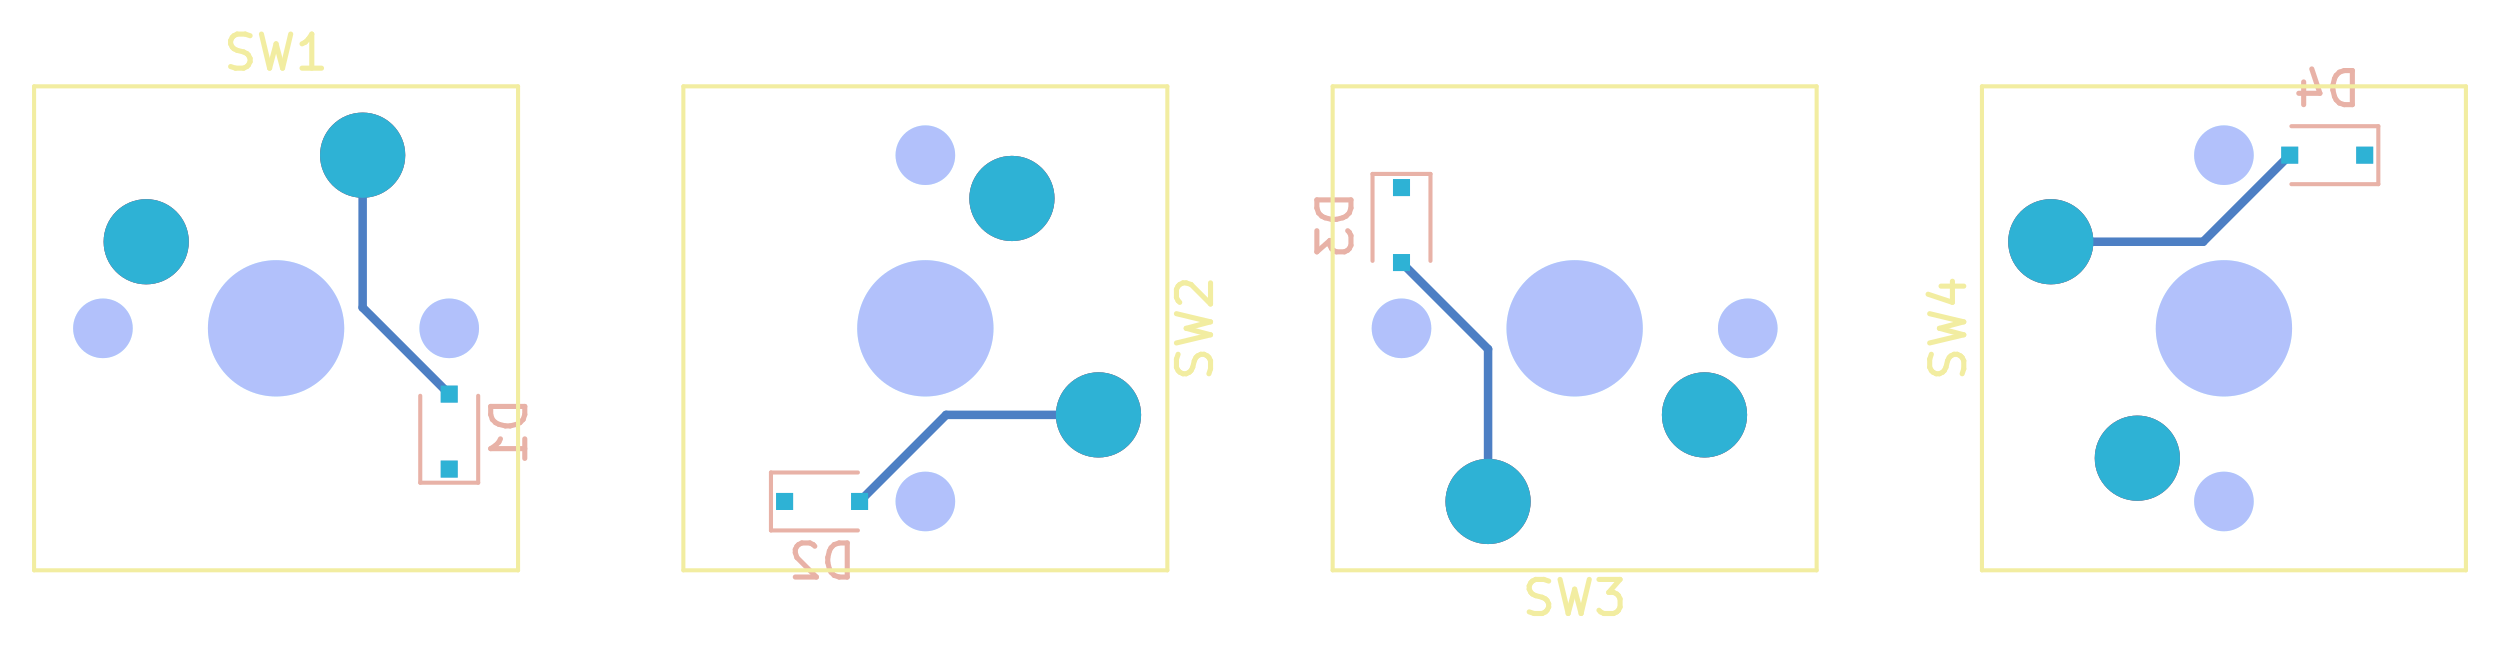
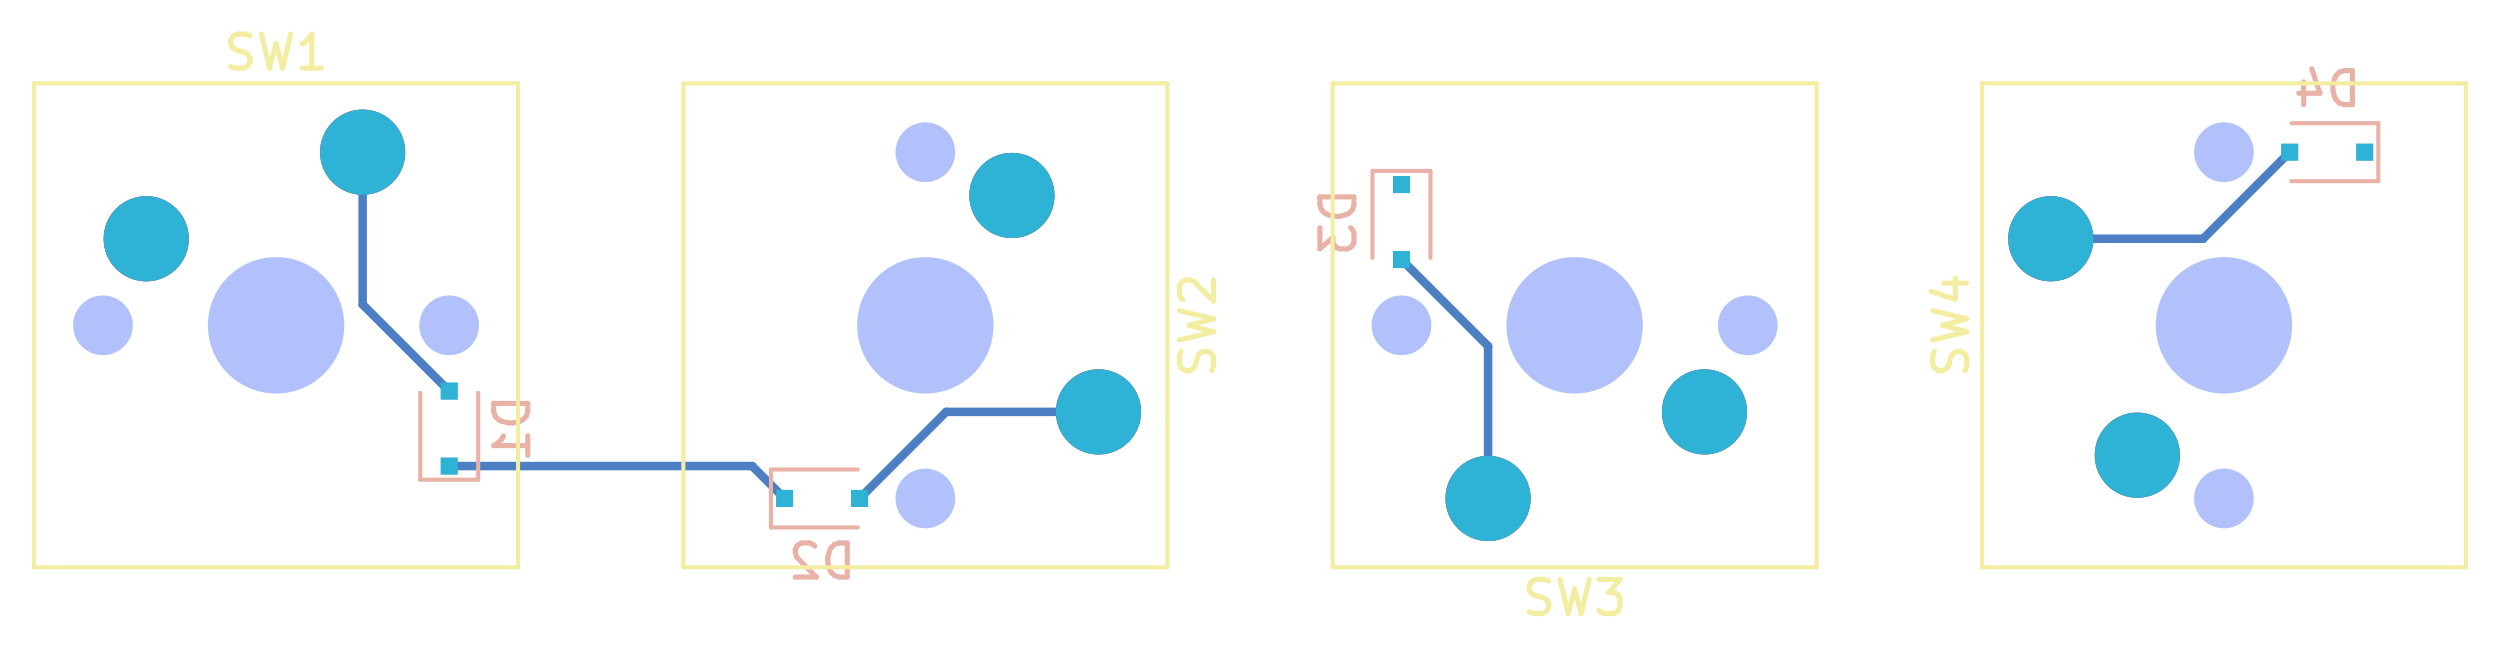
- <svg xmlns="http://www.w3.org/2000/svg" version="1.1" width="73.35cm" height="19cm" viewBox="26.425 24.892 73.35 19">
+ <svg xmlns="http://www.w3.org/2000/svg" version="1.1" width="73.35cm" height="19cm" viewBox="26.425 24.98 73.35 19">
  <g style="fill:#000000; fill-opacity:0.0;  stroke:#000000; stroke-width:0.000; stroke-opacity:1;  stroke-linecap:round; stroke-linejoin:round;">
    <g style="fill:#C83434; fill-opacity:1.000;  stroke:#C83434; stroke-width:0.000; stroke-opacity:1;  stroke-linecap:round; stroke-linejoin:round;">
      <circle cx="30.715" cy="31.985" r="1.250" />
    </g>
    <g style="fill:#C83434; fill-opacity:1.000;  stroke:#C83434; stroke-width:0.000; stroke-opacity:1;  stroke-linecap:round; stroke-linejoin:round;">
      <circle cx="37.065" cy="29.445" r="1.250" />
    </g>
    <g style="fill:#C83434; fill-opacity:1.000;  stroke:#C83434; stroke-width:0.000; stroke-opacity:1;  stroke-linecap:round; stroke-linejoin:round;">
      <circle cx="56.115" cy="30.715" r="1.250" />
    </g>
    <g style="fill:#C83434; fill-opacity:1.000;  stroke:#C83434; stroke-width:0.000; stroke-opacity:1;  stroke-linecap:round; stroke-linejoin:round;">
      <circle cx="58.655" cy="37.065" r="1.250" />
    </g>
    <g style="fill:#C83434; fill-opacity:1.000;  stroke:#C83434; stroke-width:0.000; stroke-opacity:1;  stroke-linecap:round; stroke-linejoin:round;">
      <circle cx="76.435" cy="37.065" r="1.250" />
    </g>
    <g style="fill:#C83434; fill-opacity:1.000;  stroke:#C83434; stroke-width:0.000; stroke-opacity:1;  stroke-linecap:round; stroke-linejoin:round;">
      <circle cx="70.085" cy="39.605" r="1.250" />
    </g>
    <g style="fill:#C83434; fill-opacity:1.000;  stroke:#C83434; stroke-width:0.000; stroke-opacity:1;  stroke-linecap:round; stroke-linejoin:round;">
      <circle cx="89.135" cy="38.335" r="1.250" />
    </g>
    <g style="fill:#C83434; fill-opacity:1.000;  stroke:#C83434; stroke-width:0.000; stroke-opacity:1;  stroke-linecap:round; stroke-linejoin:round;">
      <circle cx="86.595" cy="31.985" r="1.250" />
    </g>
  </g>
  <g style="fill:#000000; fill-opacity:0.0;  stroke:#000000; stroke-width:0.000; stroke-opacity:1;  stroke-linecap:round; stroke-linejoin:round;">
    <g style="fill:#4D7FC4; fill-opacity:1.000;  stroke:#4D7FC4; stroke-width:0.000; stroke-opacity:1;  stroke-linecap:round; stroke-linejoin:round;">
      <circle cx="30.715" cy="31.985" r="1.250" />
    </g>
    <g style="fill:#4D7FC4; fill-opacity:1.000;  stroke:#4D7FC4; stroke-width:0.000; stroke-opacity:1;  stroke-linecap:round; stroke-linejoin:round;">
      <circle cx="37.065" cy="29.445" r="1.250" />
    </g>
    <g style="fill:#4D7FC4; fill-opacity:1.000;  stroke:#4D7FC4; stroke-width:0.000; stroke-opacity:1;  stroke-linecap:round; stroke-linejoin:round;">
      <circle cx="56.115" cy="30.715" r="1.250" />
    </g>
    <g style="fill:#4D7FC4; fill-opacity:1.000;  stroke:#4D7FC4; stroke-width:0.000; stroke-opacity:1;  stroke-linecap:round; stroke-linejoin:round;">
      <circle cx="58.655" cy="37.065" r="1.250" />
    </g>
    <g style="fill:#4D7FC4; fill-opacity:1.000;  stroke:#4D7FC4; stroke-width:0.000; stroke-opacity:1;  stroke-linecap:round; stroke-linejoin:round;">
      <circle cx="76.435" cy="37.065" r="1.250" />
    </g>
    <g style="fill:#4D7FC4; fill-opacity:1.000;  stroke:#4D7FC4; stroke-width:0.000; stroke-opacity:1;  stroke-linecap:round; stroke-linejoin:round;">
      <circle cx="70.085" cy="39.605" r="1.250" />
    </g>
    <g style="fill:#4D7FC4; fill-opacity:1.000;  stroke:#4D7FC4; stroke-width:0.000; stroke-opacity:1;  stroke-linecap:round; stroke-linejoin:round;">
      <circle cx="89.135" cy="38.335" r="1.250" />
    </g>
    <g style="fill:#4D7FC4; fill-opacity:1.000;  stroke:#4D7FC4; stroke-width:0.000; stroke-opacity:1;  stroke-linecap:round; stroke-linejoin:round;">
      <circle cx="86.595" cy="31.985" r="1.250" />
    </g>
    <g style="fill:#4D7FC4; fill-opacity:1.000;  stroke:#4D7FC4; stroke-width:0.000; stroke-opacity:1;  stroke-linecap:round; stroke-linejoin:round;">
      <path style="fill:#4D7FC4; fill-opacity:1.000;  stroke:#4D7FC4; stroke-width:0.000; stroke-opacity:1;  stroke-linecap:round; stroke-linejoin:round;fill-rule:evenodd;" d="M 39.855,38.905 39.355,38.905 39.355,38.405 39.855,38.405 Z" />
      <path style="fill:#4D7FC4; fill-opacity:1.000;  stroke:#4D7FC4; stroke-width:0.000; stroke-opacity:1;  stroke-linecap:round; stroke-linejoin:round;fill-rule:evenodd;" d="M 39.855,36.705 39.355,36.705 39.355,36.205 39.855,36.205 Z" />
    </g>
    <g style="fill:#4D7FC4; fill-opacity:1.000;  stroke:#4D7FC4; stroke-width:0.000; stroke-opacity:1;  stroke-linecap:round; stroke-linejoin:round;">
      <path style="fill:#4D7FC4; fill-opacity:1.000;  stroke:#4D7FC4; stroke-width:0.000; stroke-opacity:1;  stroke-linecap:round; stroke-linejoin:round;fill-rule:evenodd;" d="M 49.195,39.855 49.195,39.355 49.695,39.355 49.695,39.855 Z" />
      <path style="fill:#4D7FC4; fill-opacity:1.000;  stroke:#4D7FC4; stroke-width:0.000; stroke-opacity:1;  stroke-linecap:round; stroke-linejoin:round;fill-rule:evenodd;" d="M 51.395,39.855 51.395,39.355 51.895,39.355 51.895,39.855 Z" />
    </g>
    <g style="fill:#4D7FC4; fill-opacity:1.000;  stroke:#4D7FC4; stroke-width:0.000; stroke-opacity:1;  stroke-linecap:round; stroke-linejoin:round;">
      <path style="fill:#4D7FC4; fill-opacity:1.000;  stroke:#4D7FC4; stroke-width:0.000; stroke-opacity:1;  stroke-linecap:round; stroke-linejoin:round;fill-rule:evenodd;" d="M 67.295,30.145 67.795,30.145 67.795,30.645 67.295,30.645 Z" />
      <path style="fill:#4D7FC4; fill-opacity:1.000;  stroke:#4D7FC4; stroke-width:0.000; stroke-opacity:1;  stroke-linecap:round; stroke-linejoin:round;fill-rule:evenodd;" d="M 67.295,32.345 67.795,32.345 67.795,32.845 67.295,32.845 Z" />
    </g>
    <g style="fill:#4D7FC4; fill-opacity:1.000;  stroke:#4D7FC4; stroke-width:0.000; stroke-opacity:1;  stroke-linecap:round; stroke-linejoin:round;">
      <path style="fill:#4D7FC4; fill-opacity:1.000;  stroke:#4D7FC4; stroke-width:0.000; stroke-opacity:1;  stroke-linecap:round; stroke-linejoin:round;fill-rule:evenodd;" d="M 96.055,29.195 96.055,29.695 95.555,29.695 95.555,29.195 Z" />
      <path style="fill:#4D7FC4; fill-opacity:1.000;  stroke:#4D7FC4; stroke-width:0.000; stroke-opacity:1;  stroke-linecap:round; stroke-linejoin:round;fill-rule:evenodd;" d="M 93.855,29.195 93.855,29.695 93.355,29.695 93.355,29.195 Z" />
    </g>
    <g style="fill:#4D7FC4; fill-opacity:0.0;  stroke:#4D7FC4; stroke-width:0.250; stroke-opacity:1;  stroke-linecap:round; stroke-linejoin:round;">
-       <path d="M37.065 33.915 L37.065 29.445 " />
-       <path d="M39.605 36.455 L37.065 33.915 " />
-       <path d="M51.645 39.605 L54.185 37.065 " />
-       <path d="M54.185 37.065 L58.655 37.065 " />
-       <path d="M67.545 32.595 L70.085 35.135 " />
-       <path d="M70.085 35.135 L70.085 39.605 " />
-       <path d="M93.605 29.445 L91.065 31.985 " />
-       <path d="M91.065 31.985 L86.595 31.985 " />
+       <path d="M37.065 29.445 L37.065 33.915 " />
+       <path d="M37.065 33.915 L39.605 36.455 " />
+       <path d="M58.655 37.065 L54.185 37.065 " />
+       <path d="M54.185 37.065 L51.645 39.605 " />
+       <path d="M70.085 39.605 L70.085 35.135 " />
+       <path d="M70.085 35.135 L67.545 32.595 " />
+       <path d="M86.595 31.985 L91.065 31.985 " />
+       <path d="M91.065 31.985 L93.605 29.445 " />
+       <path d="M48.495 38.655 L49.445 39.605 " />
+       <path d="M39.605 38.655 L48.495 38.655 " />
    </g>
  </g>
  <g style="fill:#E8B2A7; fill-opacity:0.0;  stroke:#E8B2A7; stroke-width:0.150; stroke-opacity:1;  stroke-linecap:round; stroke-linejoin:round;">
    <g transform="rotate(-90 41.455 37.555)">
-       <text x="41.455" y="38.055" transform="scale(-1 1) translate(-82.91 0)" textLength="2.127" font-size="1.333" lengthAdjust="spacingAndGlyphs" text-anchor="middle" opacity="0">D1</text>
-     </g>
-     <g class="stroked-text">
-       <path d="M41.822 36.817 L40.822 36.817 " />
-       <path d="M40.822 36.817 L40.822 37.055 " />
-       <path d="M40.822 37.055 L40.870 37.198 " />
-       <path d="M40.870 37.198 L40.965 37.293 " />
-       <path d="M40.965 37.293 L41.060 37.341 " />
-       <path d="M41.060 37.341 L41.251 37.388 " />
-       <path d="M41.251 37.388 L41.394 37.388 " />
-       <path d="M41.394 37.388 L41.584 37.341 " />
-       <path d="M41.584 37.341 L41.680 37.293 " />
-       <path d="M41.680 37.293 L41.775 37.198 " />
-       <path d="M41.775 37.198 L41.822 37.055 " />
-       <path d="M41.822 37.055 L41.822 36.817 " />
-       <path d="M41.822 38.341 L41.822 37.769 " />
-       <path d="M41.822 38.055 L40.822 38.055 " />
-       <path d="M40.822 38.055 L40.965 37.960 " />
-       <path d="M40.965 37.960 L41.060 37.865 " />
-       <path d="M41.060 37.865 L41.108 37.769 " />
-     </g>
-     <text x="50.545" y="41.955" transform="scale(-1 1) translate(-101.09 0)" textLength="2.127" font-size="1.333" lengthAdjust="spacingAndGlyphs" text-anchor="middle" opacity="0">D2</text>
-     <g class="stroked-text">
-       <path d="M51.283 41.822 L51.283 40.822 " />
-       <path d="M51.283 40.822 L51.045 40.822 " />
-       <path d="M51.045 40.822 L50.902 40.870 " />
-       <path d="M50.902 40.870 L50.807 40.965 " />
-       <path d="M50.807 40.965 L50.759 41.060 " />
-       <path d="M50.759 41.060 L50.712 41.251 " />
-       <path d="M50.712 41.251 L50.712 41.394 " />
-       <path d="M50.712 41.394 L50.759 41.584 " />
-       <path d="M50.759 41.584 L50.807 41.680 " />
-       <path d="M50.807 41.680 L50.902 41.775 " />
-       <path d="M50.902 41.775 L51.045 41.822 " />
-       <path d="M51.045 41.822 L51.283 41.822 " />
-       <path d="M50.331 40.918 L50.283 40.870 " />
-       <path d="M50.283 40.870 L50.188 40.822 " />
-       <path d="M50.188 40.822 L49.950 40.822 " />
-       <path d="M49.950 40.822 L49.855 40.870 " />
-       <path d="M49.855 40.870 L49.807 40.918 " />
-       <path d="M49.807 40.918 L49.759 41.013 " />
-       <path d="M49.759 41.013 L49.759 41.108 " />
-       <path d="M49.759 41.108 L49.807 41.251 " />
-       <path d="M49.807 41.251 L50.378 41.822 " />
-       <path d="M50.378 41.822 L49.759 41.822 " />
+       <text x="41.455" y="38.055" transform="scale(-1 1) translate(-82.91 0)" textLength="2.202" font-size="1.333" lengthAdjust="spacingAndGlyphs" text-anchor="middle" opacity="0">D1</text>
+     </g>
+     <g class="stroked-text">
+       <path d="M41.910 36.817 L40.910 36.817 " />
+       <path d="M40.910 36.817 L40.910 37.055 " />
+       <path d="M40.910 37.055 L40.957 37.198 " />
+       <path d="M40.957 37.198 L41.053 37.293 " />
+       <path d="M41.053 37.293 L41.148 37.341 " />
+       <path d="M41.148 37.341 L41.338 37.388 " />
+       <path d="M41.338 37.388 L41.481 37.388 " />
+       <path d="M41.481 37.388 L41.672 37.341 " />
+       <path d="M41.672 37.341 L41.767 37.293 " />
+       <path d="M41.767 37.293 L41.862 37.198 " />
+       <path d="M41.862 37.198 L41.910 37.055 " />
+       <path d="M41.910 37.055 L41.910 36.817 " />
+       <path d="M41.910 38.341 L41.910 37.769 " />
+       <path d="M41.910 38.055 L40.910 38.055 " />
+       <path d="M40.910 38.055 L41.053 37.960 " />
+       <path d="M41.053 37.960 L41.148 37.865 " />
+       <path d="M41.148 37.865 L41.196 37.769 " />
+     </g>
+     <text x="50.545" y="41.955" transform="scale(-1 1) translate(-101.09 0)" textLength="2.202" font-size="1.333" lengthAdjust="spacingAndGlyphs" text-anchor="middle" opacity="0">D2</text>
+     <g class="stroked-text">
+       <path d="M51.283 41.910 L51.283 40.910 " />
+       <path d="M51.283 40.910 L51.045 40.910 " />
+       <path d="M51.045 40.910 L50.902 40.957 " />
+       <path d="M50.902 40.957 L50.807 41.053 " />
+       <path d="M50.807 41.053 L50.759 41.148 " />
+       <path d="M50.759 41.148 L50.712 41.338 " />
+       <path d="M50.712 41.338 L50.712 41.481 " />
+       <path d="M50.712 41.481 L50.759 41.672 " />
+       <path d="M50.759 41.672 L50.807 41.767 " />
+       <path d="M50.807 41.767 L50.902 41.862 " />
+       <path d="M50.902 41.862 L51.045 41.910 " />
+       <path d="M51.045 41.910 L51.283 41.910 " />
+       <path d="M50.331 41.005 L50.283 40.957 " />
+       <path d="M50.283 40.957 L50.188 40.910 " />
+       <path d="M50.188 40.910 L49.950 40.910 " />
+       <path d="M49.950 40.910 L49.855 40.957 " />
+       <path d="M49.855 40.957 L49.807 41.005 " />
+       <path d="M49.807 41.005 L49.759 41.100 " />
+       <path d="M49.759 41.100 L49.759 41.196 " />
+       <path d="M49.759 41.196 L49.807 41.338 " />
+       <path d="M49.807 41.338 L50.378 41.910 " />
+       <path d="M50.378 41.910 L49.759 41.910 " />
    </g>
    <g transform="rotate(-90 65.695 31.495)">
-       <text x="65.695" y="31.995" transform="scale(-1 1) translate(-131.39 0)" textLength="2.127" font-size="1.333" lengthAdjust="spacingAndGlyphs" text-anchor="middle" opacity="0">D3</text>
-     </g>
-     <g class="stroked-text">
-       <path d="M66.062 30.757 L65.062 30.757 " />
-       <path d="M65.062 30.757 L65.062 30.995 " />
-       <path d="M65.062 30.995 L65.110 31.138 " />
-       <path d="M65.110 31.138 L65.205 31.233 " />
-       <path d="M65.205 31.233 L65.300 31.281 " />
-       <path d="M65.300 31.281 L65.491 31.328 " />
-       <path d="M65.491 31.328 L65.634 31.328 " />
-       <path d="M65.634 31.328 L65.824 31.281 " />
-       <path d="M65.824 31.281 L65.920 31.233 " />
-       <path d="M65.920 31.233 L66.015 31.138 " />
-       <path d="M66.015 31.138 L66.062 30.995 " />
-       <path d="M66.062 30.995 L66.062 30.757 " />
-       <path d="M65.062 31.662 L65.062 32.281 " />
-       <path d="M65.062 32.281 L65.443 31.947 " />
-       <path d="M65.443 31.947 L65.443 32.090 " />
-       <path d="M65.443 32.090 L65.491 32.185 " />
-       <path d="M65.491 32.185 L65.539 32.233 " />
-       <path d="M65.539 32.233 L65.634 32.281 " />
-       <path d="M65.634 32.281 L65.872 32.281 " />
-       <path d="M65.872 32.281 L65.967 32.233 " />
-       <path d="M65.967 32.233 L66.015 32.185 " />
-       <path d="M66.015 32.185 L66.062 32.090 " />
-       <path d="M66.062 32.090 L66.062 31.805 " />
-       <path d="M66.062 31.805 L66.015 31.709 " />
-       <path d="M66.015 31.709 L65.967 31.662 " />
-     </g>
-     <text x="94.705" y="28.095" transform="scale(-1 1) translate(-189.41 0)" textLength="2.127" font-size="1.333" lengthAdjust="spacingAndGlyphs" text-anchor="middle" opacity="0">D4</text>
-     <g class="stroked-text">
-       <path d="M95.443 27.962 L95.443 26.962 " />
-       <path d="M95.443 26.962 L95.205 26.962 " />
-       <path d="M95.205 26.962 L95.062 27.010 " />
-       <path d="M95.062 27.010 L94.967 27.105 " />
-       <path d="M94.967 27.105 L94.919 27.200 " />
-       <path d="M94.919 27.200 L94.872 27.391 " />
-       <path d="M94.872 27.391 L94.872 27.534 " />
-       <path d="M94.872 27.534 L94.919 27.724 " />
-       <path d="M94.919 27.724 L94.967 27.820 " />
-       <path d="M94.967 27.820 L95.062 27.915 " />
-       <path d="M95.062 27.915 L95.205 27.962 " />
-       <path d="M95.205 27.962 L95.443 27.962 " />
-       <path d="M94.015 27.296 L94.015 27.962 " />
-       <path d="M94.253 26.915 L94.491 27.629 " />
-       <path d="M94.491 27.629 L93.872 27.629 " />
+       <text x="65.695" y="31.995" transform="scale(-1 1) translate(-131.39 0)" textLength="2.202" font-size="1.333" lengthAdjust="spacingAndGlyphs" text-anchor="middle" opacity="0">D3</text>
+     </g>
+     <g class="stroked-text">
+       <path d="M66.150 30.757 L65.150 30.757 " />
+       <path d="M65.150 30.757 L65.150 30.995 " />
+       <path d="M65.150 30.995 L65.197 31.138 " />
+       <path d="M65.197 31.138 L65.293 31.233 " />
+       <path d="M65.293 31.233 L65.388 31.281 " />
+       <path d="M65.388 31.281 L65.578 31.328 " />
+       <path d="M65.578 31.328 L65.721 31.328 " />
+       <path d="M65.721 31.328 L65.912 31.281 " />
+       <path d="M65.912 31.281 L66.007 31.233 " />
+       <path d="M66.007 31.233 L66.102 31.138 " />
+       <path d="M66.102 31.138 L66.150 30.995 " />
+       <path d="M66.150 30.995 L66.150 30.757 " />
+       <path d="M65.150 31.662 L65.150 32.281 " />
+       <path d="M65.150 32.281 L65.531 31.947 " />
+       <path d="M65.531 31.947 L65.531 32.090 " />
+       <path d="M65.531 32.090 L65.578 32.185 " />
+       <path d="M65.578 32.185 L65.626 32.233 " />
+       <path d="M65.626 32.233 L65.721 32.281 " />
+       <path d="M65.721 32.281 L65.959 32.281 " />
+       <path d="M65.959 32.281 L66.055 32.233 " />
+       <path d="M66.055 32.233 L66.102 32.185 " />
+       <path d="M66.102 32.185 L66.150 32.090 " />
+       <path d="M66.150 32.090 L66.150 31.805 " />
+       <path d="M66.150 31.805 L66.102 31.709 " />
+       <path d="M66.102 31.709 L66.055 31.662 " />
+     </g>
+     <text x="94.705" y="28.095" transform="scale(-1 1) translate(-189.41 0)" textLength="2.202" font-size="1.333" lengthAdjust="spacingAndGlyphs" text-anchor="middle" opacity="0">D4</text>
+     <g class="stroked-text">
+       <path d="M95.443 28.050 L95.443 27.050 " />
+       <path d="M95.443 27.050 L95.205 27.050 " />
+       <path d="M95.205 27.050 L95.062 27.097 " />
+       <path d="M95.062 27.097 L94.967 27.193 " />
+       <path d="M94.967 27.193 L94.919 27.288 " />
+       <path d="M94.919 27.288 L94.872 27.478 " />
+       <path d="M94.872 27.478 L94.872 27.621 " />
+       <path d="M94.872 27.621 L94.919 27.812 " />
+       <path d="M94.919 27.812 L94.967 27.907 " />
+       <path d="M94.967 27.907 L95.062 28.002 " />
+       <path d="M95.062 28.002 L95.205 28.050 " />
+       <path d="M95.205 28.050 L95.443 28.050 " />
+       <path d="M94.015 27.383 L94.015 28.050 " />
+       <path d="M94.253 27.002 L94.491 27.716 " />
+       <path d="M94.491 27.716 L93.872 27.716 " />
    </g>
  </g>
  <g style="fill:#E8B2A7; fill-opacity:0.0;  stroke:#E8B2A7; stroke-width:0.120; stroke-opacity:1;  stroke-linecap:round; stroke-linejoin:round;">
    <path d="M38.755 39.055 L38.755 36.505 " />
    <path d="M40.455 39.055 L38.755 39.055 " />
    <path d="M40.455 39.055 L40.455 36.505 " />
    <path d="M49.045 38.755 L51.595 38.755 " />
    <path d="M49.045 40.455 L49.045 38.755 " />
    <path d="M49.045 40.455 L51.595 40.455 " />
    <path d="M68.395 29.995 L68.395 32.545 " />
    <path d="M66.695 29.995 L68.395 29.995 " />
    <path d="M66.695 29.995 L66.695 32.545 " />
    <path d="M96.205 30.295 L93.655 30.295 " />
    <path d="M96.205 28.595 L96.205 30.295 " />
    <path d="M96.205 28.595 L93.655 28.595 " />
  </g>
  <g style="fill:#F2EDA1; fill-opacity:0.0;  stroke:#F2EDA1; stroke-width:0.150; stroke-opacity:1;  stroke-linecap:round; stroke-linejoin:round;">
-     <text x="34.525" y="27.025" textLength="3.223" font-size="1.333" lengthAdjust="spacingAndGlyphs" text-anchor="middle" opacity="0">SW1</text>
-     <g class="stroked-text">
-       <path d="M33.192 26.845 L33.335 26.892 " />
-       <path d="M33.335 26.892 L33.573 26.892 " />
-       <path d="M33.573 26.892 L33.668 26.845 " />
-       <path d="M33.668 26.845 L33.715 26.797 " />
-       <path d="M33.715 26.797 L33.763 26.702 " />
-       <path d="M33.763 26.702 L33.763 26.607 " />
-       <path d="M33.763 26.607 L33.715 26.511 " />
-       <path d="M33.715 26.511 L33.668 26.464 " />
-       <path d="M33.668 26.464 L33.573 26.416 " />
-       <path d="M33.573 26.416 L33.382 26.369 " />
-       <path d="M33.382 26.369 L33.287 26.321 " />
-       <path d="M33.287 26.321 L33.239 26.273 " />
-       <path d="M33.239 26.273 L33.192 26.178 " />
-       <path d="M33.192 26.178 L33.192 26.083 " />
-       <path d="M33.192 26.083 L33.239 25.988 " />
-       <path d="M33.239 25.988 L33.287 25.940 " />
-       <path d="M33.287 25.940 L33.382 25.892 " />
-       <path d="M33.382 25.892 L33.620 25.892 " />
-       <path d="M33.620 25.892 L33.763 25.940 " />
-       <path d="M34.096 25.892 L34.335 26.892 " />
-       <path d="M34.335 26.892 L34.525 26.178 " />
-       <path d="M34.525 26.178 L34.715 26.892 " />
-       <path d="M34.715 26.892 L34.954 25.892 " />
-       <path d="M35.858 26.892 L35.287 26.892 " />
-       <path d="M35.573 26.892 L35.573 25.892 " />
-       <path d="M35.573 25.892 L35.477 26.035 " />
-       <path d="M35.477 26.035 L35.382 26.130 " />
-       <path d="M35.382 26.130 L35.287 26.178 " />
+     <text x="34.525" y="27.025" textLength="3.298" font-size="1.333" lengthAdjust="spacingAndGlyphs" text-anchor="middle" opacity="0">SW1</text>
+     <g class="stroked-text">
+       <path d="M33.192 26.932 L33.335 26.980 " />
+       <path d="M33.335 26.980 L33.573 26.980 " />
+       <path d="M33.573 26.980 L33.668 26.932 " />
+       <path d="M33.668 26.932 L33.715 26.885 " />
+       <path d="M33.715 26.885 L33.763 26.789 " />
+       <path d="M33.763 26.789 L33.763 26.694 " />
+       <path d="M33.763 26.694 L33.715 26.599 " />
+       <path d="M33.715 26.599 L33.668 26.551 " />
+       <path d="M33.668 26.551 L33.573 26.504 " />
+       <path d="M33.573 26.504 L33.382 26.456 " />
+       <path d="M33.382 26.456 L33.287 26.408 " />
+       <path d="M33.287 26.408 L33.239 26.361 " />
+       <path d="M33.239 26.361 L33.192 26.266 " />
+       <path d="M33.192 26.266 L33.192 26.170 " />
+       <path d="M33.192 26.170 L33.239 26.075 " />
+       <path d="M33.239 26.075 L33.287 26.027 " />
+       <path d="M33.287 26.027 L33.382 25.980 " />
+       <path d="M33.382 25.980 L33.620 25.980 " />
+       <path d="M33.620 25.980 L33.763 26.027 " />
+       <path d="M34.096 25.980 L34.335 26.980 " />
+       <path d="M34.335 26.980 L34.525 26.266 " />
+       <path d="M34.525 26.266 L34.715 26.980 " />
+       <path d="M34.715 26.980 L34.954 25.980 " />
+       <path d="M35.858 26.980 L35.287 26.980 " />
+       <path d="M35.573 26.980 L35.573 25.980 " />
+       <path d="M35.573 25.980 L35.477 26.123 " />
+       <path d="M35.477 26.123 L35.382 26.218 " />
+       <path d="M35.382 26.218 L35.287 26.266 " />
    </g>
    <g transform="rotate(-90 61.575 34.525)">
-       <text x="61.575" y="35.025" textLength="3.223" font-size="1.333" lengthAdjust="spacingAndGlyphs" text-anchor="middle" opacity="0">SW2</text>
-     </g>
-     <g class="stroked-text">
-       <path d="M61.895 35.858 L61.942 35.715 " />
-       <path d="M61.942 35.715 L61.942 35.477 " />
-       <path d="M61.942 35.477 L61.895 35.382 " />
-       <path d="M61.895 35.382 L61.847 35.335 " />
-       <path d="M61.847 35.335 L61.752 35.287 " />
-       <path d="M61.752 35.287 L61.657 35.287 " />
-       <path d="M61.657 35.287 L61.561 35.335 " />
-       <path d="M61.561 35.335 L61.514 35.382 " />
-       <path d="M61.514 35.382 L61.466 35.477 " />
-       <path d="M61.466 35.477 L61.419 35.668 " />
-       <path d="M61.419 35.668 L61.371 35.763 " />
-       <path d="M61.371 35.763 L61.323 35.811 " />
-       <path d="M61.323 35.811 L61.228 35.858 " />
-       <path d="M61.228 35.858 L61.133 35.858 " />
-       <path d="M61.133 35.858 L61.038 35.811 " />
-       <path d="M61.038 35.811 L60.990 35.763 " />
-       <path d="M60.990 35.763 L60.942 35.668 " />
-       <path d="M60.942 35.668 L60.942 35.430 " />
-       <path d="M60.942 35.430 L60.990 35.287 " />
-       <path d="M60.942 34.954 L61.942 34.715 " />
-       <path d="M61.942 34.715 L61.228 34.525 " />
-       <path d="M61.228 34.525 L61.942 34.335 " />
-       <path d="M61.942 34.335 L60.942 34.096 " />
-       <path d="M61.038 33.763 L60.990 33.715 " />
-       <path d="M60.990 33.715 L60.942 33.620 " />
-       <path d="M60.942 33.620 L60.942 33.382 " />
-       <path d="M60.942 33.382 L60.990 33.287 " />
-       <path d="M60.990 33.287 L61.038 33.239 " />
-       <path d="M61.038 33.239 L61.133 33.192 " />
-       <path d="M61.133 33.192 L61.228 33.192 " />
-       <path d="M61.228 33.192 L61.371 33.239 " />
-       <path d="M61.371 33.239 L61.942 33.811 " />
-       <path d="M61.942 33.811 L61.942 33.192 " />
-     </g>
-     <text x="72.625" y="43.025" textLength="3.223" font-size="1.333" lengthAdjust="spacingAndGlyphs" text-anchor="middle" opacity="0">SW3</text>
-     <g class="stroked-text">
-       <path d="M71.292 42.845 L71.435 42.892 " />
-       <path d="M71.435 42.892 L71.673 42.892 " />
-       <path d="M71.673 42.892 L71.768 42.845 " />
-       <path d="M71.768 42.845 L71.815 42.797 " />
-       <path d="M71.815 42.797 L71.863 42.702 " />
-       <path d="M71.863 42.702 L71.863 42.607 " />
-       <path d="M71.863 42.607 L71.815 42.511 " />
-       <path d="M71.815 42.511 L71.768 42.464 " />
-       <path d="M71.768 42.464 L71.673 42.416 " />
-       <path d="M71.673 42.416 L71.482 42.369 " />
-       <path d="M71.482 42.369 L71.387 42.321 " />
-       <path d="M71.387 42.321 L71.339 42.273 " />
-       <path d="M71.339 42.273 L71.292 42.178 " />
-       <path d="M71.292 42.178 L71.292 42.083 " />
-       <path d="M71.292 42.083 L71.339 41.988 " />
-       <path d="M71.339 41.988 L71.387 41.940 " />
-       <path d="M71.387 41.940 L71.482 41.892 " />
-       <path d="M71.482 41.892 L71.720 41.892 " />
-       <path d="M71.720 41.892 L71.863 41.940 " />
-       <path d="M72.196 41.892 L72.435 42.892 " />
-       <path d="M72.435 42.892 L72.625 42.178 " />
-       <path d="M72.625 42.178 L72.815 42.892 " />
-       <path d="M72.815 42.892 L73.054 41.892 " />
-       <path d="M73.339 41.892 L73.958 41.892 " />
-       <path d="M73.958 41.892 L73.625 42.273 " />
-       <path d="M73.625 42.273 L73.768 42.273 " />
-       <path d="M73.768 42.273 L73.863 42.321 " />
-       <path d="M73.863 42.321 L73.911 42.369 " />
-       <path d="M73.911 42.369 L73.958 42.464 " />
-       <path d="M73.958 42.464 L73.958 42.702 " />
-       <path d="M73.958 42.702 L73.911 42.797 " />
-       <path d="M73.911 42.797 L73.863 42.845 " />
-       <path d="M73.863 42.845 L73.768 42.892 " />
-       <path d="M73.768 42.892 L73.482 42.892 " />
-       <path d="M73.482 42.892 L73.387 42.845 " />
-       <path d="M73.387 42.845 L73.339 42.797 " />
+       <text x="61.575" y="35.025" textLength="3.298" font-size="1.333" lengthAdjust="spacingAndGlyphs" text-anchor="middle" opacity="0">SW2</text>
+     </g>
+     <g class="stroked-text">
+       <path d="M61.982 35.858 L62.030 35.715 " />
+       <path d="M62.030 35.715 L62.030 35.477 " />
+       <path d="M62.030 35.477 L61.982 35.382 " />
+       <path d="M61.982 35.382 L61.935 35.335 " />
+       <path d="M61.935 35.335 L61.839 35.287 " />
+       <path d="M61.839 35.287 L61.744 35.287 " />
+       <path d="M61.744 35.287 L61.649 35.335 " />
+       <path d="M61.649 35.335 L61.601 35.382 " />
+       <path d="M61.601 35.382 L61.554 35.477 " />
+       <path d="M61.554 35.477 L61.506 35.668 " />
+       <path d="M61.506 35.668 L61.458 35.763 " />
+       <path d="M61.458 35.763 L61.411 35.811 " />
+       <path d="M61.411 35.811 L61.316 35.858 " />
+       <path d="M61.316 35.858 L61.220 35.858 " />
+       <path d="M61.220 35.858 L61.125 35.811 " />
+       <path d="M61.125 35.811 L61.077 35.763 " />
+       <path d="M61.077 35.763 L61.030 35.668 " />
+       <path d="M61.030 35.668 L61.030 35.430 " />
+       <path d="M61.030 35.430 L61.077 35.287 " />
+       <path d="M61.030 34.954 L62.030 34.715 " />
+       <path d="M62.030 34.715 L61.316 34.525 " />
+       <path d="M61.316 34.525 L62.030 34.335 " />
+       <path d="M62.030 34.335 L61.030 34.096 " />
+       <path d="M61.125 33.763 L61.077 33.715 " />
+       <path d="M61.077 33.715 L61.030 33.620 " />
+       <path d="M61.030 33.620 L61.030 33.382 " />
+       <path d="M61.030 33.382 L61.077 33.287 " />
+       <path d="M61.077 33.287 L61.125 33.239 " />
+       <path d="M61.125 33.239 L61.220 33.192 " />
+       <path d="M61.220 33.192 L61.316 33.192 " />
+       <path d="M61.316 33.192 L61.458 33.239 " />
+       <path d="M61.458 33.239 L62.030 33.811 " />
+       <path d="M62.030 33.811 L62.030 33.192 " />
+     </g>
+     <text x="72.625" y="43.025" textLength="3.298" font-size="1.333" lengthAdjust="spacingAndGlyphs" text-anchor="middle" opacity="0">SW3</text>
+     <g class="stroked-text">
+       <path d="M71.292 42.932 L71.435 42.980 " />
+       <path d="M71.435 42.980 L71.673 42.980 " />
+       <path d="M71.673 42.980 L71.768 42.932 " />
+       <path d="M71.768 42.932 L71.815 42.885 " />
+       <path d="M71.815 42.885 L71.863 42.789 " />
+       <path d="M71.863 42.789 L71.863 42.694 " />
+       <path d="M71.863 42.694 L71.815 42.599 " />
+       <path d="M71.815 42.599 L71.768 42.551 " />
+       <path d="M71.768 42.551 L71.673 42.504 " />
+       <path d="M71.673 42.504 L71.482 42.456 " />
+       <path d="M71.482 42.456 L71.387 42.408 " />
+       <path d="M71.387 42.408 L71.339 42.361 " />
+       <path d="M71.339 42.361 L71.292 42.266 " />
+       <path d="M71.292 42.266 L71.292 42.170 " />
+       <path d="M71.292 42.170 L71.339 42.075 " />
+       <path d="M71.339 42.075 L71.387 42.027 " />
+       <path d="M71.387 42.027 L71.482 41.980 " />
+       <path d="M71.482 41.980 L71.720 41.980 " />
+       <path d="M71.720 41.980 L71.863 42.027 " />
+       <path d="M72.196 41.980 L72.435 42.980 " />
+       <path d="M72.435 42.980 L72.625 42.266 " />
+       <path d="M72.625 42.266 L72.815 42.980 " />
+       <path d="M72.815 42.980 L73.054 41.980 " />
+       <path d="M73.339 41.980 L73.958 41.980 " />
+       <path d="M73.958 41.980 L73.625 42.361 " />
+       <path d="M73.625 42.361 L73.768 42.361 " />
+       <path d="M73.768 42.361 L73.863 42.408 " />
+       <path d="M73.863 42.408 L73.911 42.456 " />
+       <path d="M73.911 42.456 L73.958 42.551 " />
+       <path d="M73.958 42.551 L73.958 42.789 " />
+       <path d="M73.958 42.789 L73.911 42.885 " />
+       <path d="M73.911 42.885 L73.863 42.932 " />
+       <path d="M73.863 42.932 L73.768 42.980 " />
+       <path d="M73.768 42.980 L73.482 42.980 " />
+       <path d="M73.482 42.980 L73.387 42.932 " />
+       <path d="M73.387 42.932 L73.339 42.885 " />
    </g>
    <g transform="rotate(-90 83.675 34.525)">
-       <text x="83.675" y="35.025" textLength="3.223" font-size="1.333" lengthAdjust="spacingAndGlyphs" text-anchor="middle" opacity="0">SW4</text>
-     </g>
-     <g class="stroked-text">
-       <path d="M83.995 35.858 L84.042 35.715 " />
-       <path d="M84.042 35.715 L84.042 35.477 " />
-       <path d="M84.042 35.477 L83.995 35.382 " />
-       <path d="M83.995 35.382 L83.947 35.335 " />
-       <path d="M83.947 35.335 L83.852 35.287 " />
-       <path d="M83.852 35.287 L83.757 35.287 " />
-       <path d="M83.757 35.287 L83.661 35.335 " />
-       <path d="M83.661 35.335 L83.614 35.382 " />
-       <path d="M83.614 35.382 L83.566 35.477 " />
-       <path d="M83.566 35.477 L83.519 35.668 " />
-       <path d="M83.519 35.668 L83.471 35.763 " />
-       <path d="M83.471 35.763 L83.423 35.811 " />
-       <path d="M83.423 35.811 L83.328 35.858 " />
-       <path d="M83.328 35.858 L83.233 35.858 " />
-       <path d="M83.233 35.858 L83.138 35.811 " />
-       <path d="M83.138 35.811 L83.090 35.763 " />
-       <path d="M83.090 35.763 L83.042 35.668 " />
-       <path d="M83.042 35.668 L83.042 35.430 " />
-       <path d="M83.042 35.430 L83.090 35.287 " />
-       <path d="M83.042 34.954 L84.042 34.715 " />
-       <path d="M84.042 34.715 L83.328 34.525 " />
-       <path d="M83.328 34.525 L84.042 34.335 " />
-       <path d="M84.042 34.335 L83.042 34.096 " />
-       <path d="M83.376 33.287 L84.042 33.287 " />
-       <path d="M82.995 33.525 L83.709 33.763 " />
-       <path d="M83.709 33.763 L83.709 33.144 " />
+       <text x="83.675" y="35.025" textLength="3.298" font-size="1.333" lengthAdjust="spacingAndGlyphs" text-anchor="middle" opacity="0">SW4</text>
+     </g>
+     <g class="stroked-text">
+       <path d="M84.082 35.858 L84.130 35.715 " />
+       <path d="M84.130 35.715 L84.130 35.477 " />
+       <path d="M84.130 35.477 L84.082 35.382 " />
+       <path d="M84.082 35.382 L84.035 35.335 " />
+       <path d="M84.035 35.335 L83.939 35.287 " />
+       <path d="M83.939 35.287 L83.844 35.287 " />
+       <path d="M83.844 35.287 L83.749 35.335 " />
+       <path d="M83.749 35.335 L83.701 35.382 " />
+       <path d="M83.701 35.382 L83.654 35.477 " />
+       <path d="M83.654 35.477 L83.606 35.668 " />
+       <path d="M83.606 35.668 L83.558 35.763 " />
+       <path d="M83.558 35.763 L83.511 35.811 " />
+       <path d="M83.511 35.811 L83.416 35.858 " />
+       <path d="M83.416 35.858 L83.320 35.858 " />
+       <path d="M83.320 35.858 L83.225 35.811 " />
+       <path d="M83.225 35.811 L83.177 35.763 " />
+       <path d="M83.177 35.763 L83.130 35.668 " />
+       <path d="M83.130 35.668 L83.130 35.430 " />
+       <path d="M83.130 35.430 L83.177 35.287 " />
+       <path d="M83.130 34.954 L84.130 34.715 " />
+       <path d="M84.130 34.715 L83.416 34.525 " />
+       <path d="M83.416 34.525 L84.130 34.335 " />
+       <path d="M84.130 34.335 L83.130 34.096 " />
+       <path d="M83.463 33.287 L84.130 33.287 " />
+       <path d="M83.082 33.525 L83.796 33.763 " />
+       <path d="M83.796 33.763 L83.796 33.144 " />
    </g>
  </g>
  <g style="fill:#F2EDA1; fill-opacity:0.0;  stroke:#F2EDA1; stroke-width:0.120; stroke-opacity:1;  stroke-linecap:round; stroke-linejoin:round;">
    <path d="M27.425 27.425 L27.425 41.625 " />
    <path d="M27.425 41.625 L41.625 41.625 " />
    <path d="M41.625 27.425 L27.425 27.425 " />
    <path d="M41.625 41.625 L41.625 27.425 " />
    <path d="M60.675 27.425 L46.475 27.425 " />
    <path d="M46.475 27.425 L46.475 41.625 " />
    <path d="M60.675 41.625 L60.675 27.425 " />
    <path d="M46.475 41.625 L60.675 41.625 " />
    <path d="M79.725 41.625 L79.725 27.425 " />
    <path d="M79.725 27.425 L65.525 27.425 " />
    <path d="M65.525 41.625 L79.725 41.625 " />
    <path d="M65.525 27.425 L65.525 41.625 " />
    <path d="M84.575 41.625 L98.775 41.625 " />
    <path d="M98.775 41.625 L98.775 27.425 " />
    <path d="M84.575 27.425 L84.575 41.625 " />
    <path d="M98.775 27.425 L84.575 27.425 " />
  </g>
  <g style="fill:#000000; fill-opacity:0.0;  stroke:#000000; stroke-width:0.000; stroke-opacity:1;  stroke-linecap:round; stroke-linejoin:round;">
    <g style="fill:#02FFEE; fill-opacity:0.400;  stroke:#02FFEE; stroke-width:0.000; stroke-opacity:1;  stroke-linecap:round; stroke-linejoin:round;">
      <circle cx="29.445" cy="34.525" r="0.875" />
    </g>
    <g style="fill:#02FFEE; fill-opacity:0.400;  stroke:#02FFEE; stroke-width:0.000; stroke-opacity:1;  stroke-linecap:round; stroke-linejoin:round;">
      <circle cx="34.525" cy="34.525" r="2.000" />
    </g>
    <g style="fill:#02FFEE; fill-opacity:0.400;  stroke:#02FFEE; stroke-width:0.000; stroke-opacity:1;  stroke-linecap:round; stroke-linejoin:round;">
      <circle cx="39.605" cy="34.525" r="0.875" />
    </g>
    <g style="fill:#02FFEE; fill-opacity:0.400;  stroke:#02FFEE; stroke-width:0.000; stroke-opacity:1;  stroke-linecap:round; stroke-linejoin:round;">
      <circle cx="30.715" cy="31.985" r="1.250" />
    </g>
    <g style="fill:#02FFEE; fill-opacity:0.400;  stroke:#02FFEE; stroke-width:0.000; stroke-opacity:1;  stroke-linecap:round; stroke-linejoin:round;">
      <circle cx="37.065" cy="29.445" r="1.250" />
    </g>
    <g style="fill:#02FFEE; fill-opacity:0.400;  stroke:#02FFEE; stroke-width:0.000; stroke-opacity:1;  stroke-linecap:round; stroke-linejoin:round;">
      <circle cx="53.575" cy="29.445" r="0.875" />
    </g>
    <g style="fill:#02FFEE; fill-opacity:0.400;  stroke:#02FFEE; stroke-width:0.000; stroke-opacity:1;  stroke-linecap:round; stroke-linejoin:round;">
      <circle cx="53.575" cy="34.525" r="2.000" />
    </g>
    <g style="fill:#02FFEE; fill-opacity:0.400;  stroke:#02FFEE; stroke-width:0.000; stroke-opacity:1;  stroke-linecap:round; stroke-linejoin:round;">
      <circle cx="53.575" cy="39.605" r="0.875" />
    </g>
    <g style="fill:#02FFEE; fill-opacity:0.400;  stroke:#02FFEE; stroke-width:0.000; stroke-opacity:1;  stroke-linecap:round; stroke-linejoin:round;">
      <circle cx="56.115" cy="30.715" r="1.250" />
    </g>
    <g style="fill:#02FFEE; fill-opacity:0.400;  stroke:#02FFEE; stroke-width:0.000; stroke-opacity:1;  stroke-linecap:round; stroke-linejoin:round;">
      <circle cx="58.655" cy="37.065" r="1.250" />
    </g>
    <g style="fill:#02FFEE; fill-opacity:0.400;  stroke:#02FFEE; stroke-width:0.000; stroke-opacity:1;  stroke-linecap:round; stroke-linejoin:round;">
      <circle cx="77.705" cy="34.525" r="0.875" />
    </g>
    <g style="fill:#02FFEE; fill-opacity:0.400;  stroke:#02FFEE; stroke-width:0.000; stroke-opacity:1;  stroke-linecap:round; stroke-linejoin:round;">
      <circle cx="72.625" cy="34.525" r="2.000" />
    </g>
    <g style="fill:#02FFEE; fill-opacity:0.400;  stroke:#02FFEE; stroke-width:0.000; stroke-opacity:1;  stroke-linecap:round; stroke-linejoin:round;">
      <circle cx="67.545" cy="34.525" r="0.875" />
    </g>
    <g style="fill:#02FFEE; fill-opacity:0.400;  stroke:#02FFEE; stroke-width:0.000; stroke-opacity:1;  stroke-linecap:round; stroke-linejoin:round;">
      <circle cx="76.435" cy="37.065" r="1.250" />
    </g>
    <g style="fill:#02FFEE; fill-opacity:0.400;  stroke:#02FFEE; stroke-width:0.000; stroke-opacity:1;  stroke-linecap:round; stroke-linejoin:round;">
      <circle cx="70.085" cy="39.605" r="1.250" />
    </g>
    <g style="fill:#02FFEE; fill-opacity:0.400;  stroke:#02FFEE; stroke-width:0.000; stroke-opacity:1;  stroke-linecap:round; stroke-linejoin:round;">
      <circle cx="91.675" cy="39.605" r="0.875" />
    </g>
    <g style="fill:#02FFEE; fill-opacity:0.400;  stroke:#02FFEE; stroke-width:0.000; stroke-opacity:1;  stroke-linecap:round; stroke-linejoin:round;">
      <circle cx="91.675" cy="34.525" r="2.000" />
    </g>
    <g style="fill:#02FFEE; fill-opacity:0.400;  stroke:#02FFEE; stroke-width:0.000; stroke-opacity:1;  stroke-linecap:round; stroke-linejoin:round;">
      <circle cx="91.675" cy="29.445" r="0.875" />
    </g>
    <g style="fill:#02FFEE; fill-opacity:0.400;  stroke:#02FFEE; stroke-width:0.000; stroke-opacity:1;  stroke-linecap:round; stroke-linejoin:round;">
      <circle cx="89.135" cy="38.335" r="1.250" />
    </g>
    <g style="fill:#02FFEE; fill-opacity:0.400;  stroke:#02FFEE; stroke-width:0.000; stroke-opacity:1;  stroke-linecap:round; stroke-linejoin:round;">
      <circle cx="86.595" cy="31.985" r="1.250" />
    </g>
    <g style="fill:#02FFEE; fill-opacity:0.400;  stroke:#02FFEE; stroke-width:0.000; stroke-opacity:1;  stroke-linecap:round; stroke-linejoin:round;">
      <path style="fill:#02FFEE; fill-opacity:0.400;  stroke:#02FFEE; stroke-width:0.000; stroke-opacity:1;  stroke-linecap:round; stroke-linejoin:round;fill-rule:evenodd;" d="M 39.855,38.905 39.355,38.905 39.355,38.405 39.855,38.405 Z" />
      <path style="fill:#02FFEE; fill-opacity:0.400;  stroke:#02FFEE; stroke-width:0.000; stroke-opacity:1;  stroke-linecap:round; stroke-linejoin:round;fill-rule:evenodd;" d="M 39.855,36.705 39.355,36.705 39.355,36.205 39.855,36.205 Z" />
    </g>
    <g style="fill:#02FFEE; fill-opacity:0.400;  stroke:#02FFEE; stroke-width:0.000; stroke-opacity:1;  stroke-linecap:round; stroke-linejoin:round;">
      <path style="fill:#02FFEE; fill-opacity:0.400;  stroke:#02FFEE; stroke-width:0.000; stroke-opacity:1;  stroke-linecap:round; stroke-linejoin:round;fill-rule:evenodd;" d="M 49.195,39.855 49.195,39.355 49.695,39.355 49.695,39.855 Z" />
      <path style="fill:#02FFEE; fill-opacity:0.400;  stroke:#02FFEE; stroke-width:0.000; stroke-opacity:1;  stroke-linecap:round; stroke-linejoin:round;fill-rule:evenodd;" d="M 51.395,39.855 51.395,39.355 51.895,39.355 51.895,39.855 Z" />
    </g>
    <g style="fill:#02FFEE; fill-opacity:0.400;  stroke:#02FFEE; stroke-width:0.000; stroke-opacity:1;  stroke-linecap:round; stroke-linejoin:round;">
      <path style="fill:#02FFEE; fill-opacity:0.400;  stroke:#02FFEE; stroke-width:0.000; stroke-opacity:1;  stroke-linecap:round; stroke-linejoin:round;fill-rule:evenodd;" d="M 67.295,30.145 67.795,30.145 67.795,30.645 67.295,30.645 Z" />
      <path style="fill:#02FFEE; fill-opacity:0.400;  stroke:#02FFEE; stroke-width:0.000; stroke-opacity:1;  stroke-linecap:round; stroke-linejoin:round;fill-rule:evenodd;" d="M 67.295,32.345 67.795,32.345 67.795,32.845 67.295,32.845 Z" />
    </g>
    <g style="fill:#02FFEE; fill-opacity:0.400;  stroke:#02FFEE; stroke-width:0.000; stroke-opacity:1;  stroke-linecap:round; stroke-linejoin:round;">
      <path style="fill:#02FFEE; fill-opacity:0.400;  stroke:#02FFEE; stroke-width:0.000; stroke-opacity:1;  stroke-linecap:round; stroke-linejoin:round;fill-rule:evenodd;" d="M 96.055,29.195 96.055,29.695 95.555,29.695 95.555,29.195 Z" />
      <path style="fill:#02FFEE; fill-opacity:0.400;  stroke:#02FFEE; stroke-width:0.000; stroke-opacity:1;  stroke-linecap:round; stroke-linejoin:round;fill-rule:evenodd;" d="M 93.855,29.195 93.855,29.695 93.355,29.695 93.355,29.195 Z" />
    </g>
  </g>
  <g style="fill:#000000; fill-opacity:0.0;  stroke:#000000; stroke-width:0.000; stroke-opacity:1;  stroke-linecap:round; stroke-linejoin:round;">
    <g style="fill:#D864FF; fill-opacity:0.400;  stroke:#D864FF; stroke-width:0.000; stroke-opacity:1;  stroke-linecap:round; stroke-linejoin:round;">
      <circle cx="29.445" cy="34.525" r="0.875" />
    </g>
    <g style="fill:#D864FF; fill-opacity:0.400;  stroke:#D864FF; stroke-width:0.000; stroke-opacity:1;  stroke-linecap:round; stroke-linejoin:round;">
      <circle cx="34.525" cy="34.525" r="2.000" />
    </g>
    <g style="fill:#D864FF; fill-opacity:0.400;  stroke:#D864FF; stroke-width:0.000; stroke-opacity:1;  stroke-linecap:round; stroke-linejoin:round;">
      <circle cx="39.605" cy="34.525" r="0.875" />
    </g>
    <g style="fill:#D864FF; fill-opacity:0.400;  stroke:#D864FF; stroke-width:0.000; stroke-opacity:1;  stroke-linecap:round; stroke-linejoin:round;">
      <circle cx="53.575" cy="29.445" r="0.875" />
    </g>
    <g style="fill:#D864FF; fill-opacity:0.400;  stroke:#D864FF; stroke-width:0.000; stroke-opacity:1;  stroke-linecap:round; stroke-linejoin:round;">
      <circle cx="53.575" cy="34.525" r="2.000" />
    </g>
    <g style="fill:#D864FF; fill-opacity:0.400;  stroke:#D864FF; stroke-width:0.000; stroke-opacity:1;  stroke-linecap:round; stroke-linejoin:round;">
      <circle cx="53.575" cy="39.605" r="0.875" />
    </g>
    <g style="fill:#D864FF; fill-opacity:0.400;  stroke:#D864FF; stroke-width:0.000; stroke-opacity:1;  stroke-linecap:round; stroke-linejoin:round;">
      <circle cx="77.705" cy="34.525" r="0.875" />
    </g>
    <g style="fill:#D864FF; fill-opacity:0.400;  stroke:#D864FF; stroke-width:0.000; stroke-opacity:1;  stroke-linecap:round; stroke-linejoin:round;">
      <circle cx="72.625" cy="34.525" r="2.000" />
    </g>
    <g style="fill:#D864FF; fill-opacity:0.400;  stroke:#D864FF; stroke-width:0.000; stroke-opacity:1;  stroke-linecap:round; stroke-linejoin:round;">
      <circle cx="67.545" cy="34.525" r="0.875" />
    </g>
    <g style="fill:#D864FF; fill-opacity:0.400;  stroke:#D864FF; stroke-width:0.000; stroke-opacity:1;  stroke-linecap:round; stroke-linejoin:round;">
      <circle cx="91.675" cy="39.605" r="0.875" />
    </g>
    <g style="fill:#D864FF; fill-opacity:0.400;  stroke:#D864FF; stroke-width:0.000; stroke-opacity:1;  stroke-linecap:round; stroke-linejoin:round;">
      <circle cx="91.675" cy="34.525" r="2.000" />
    </g>
    <g style="fill:#D864FF; fill-opacity:0.400;  stroke:#D864FF; stroke-width:0.000; stroke-opacity:1;  stroke-linecap:round; stroke-linejoin:round;">
      <circle cx="91.675" cy="29.445" r="0.875" />
    </g>
  </g>
</svg>
